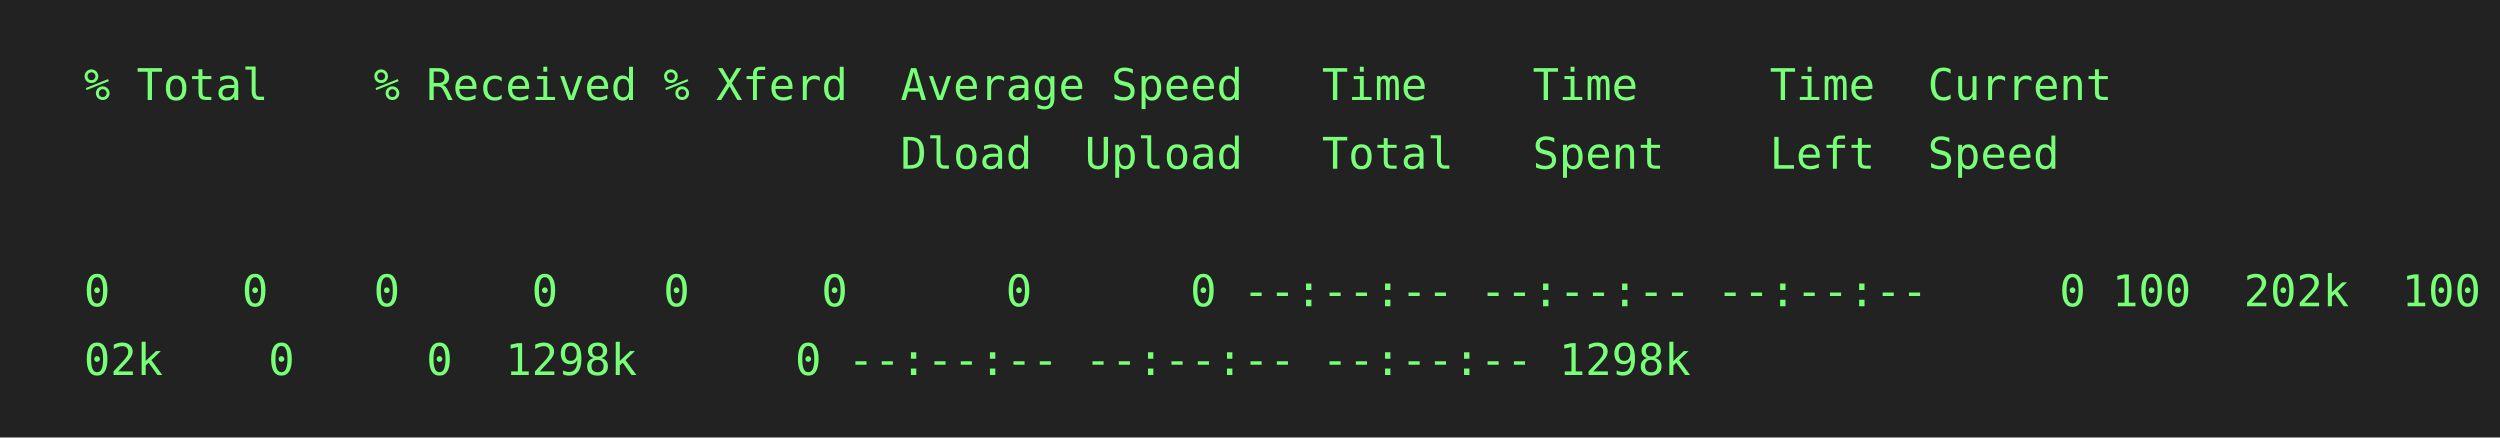
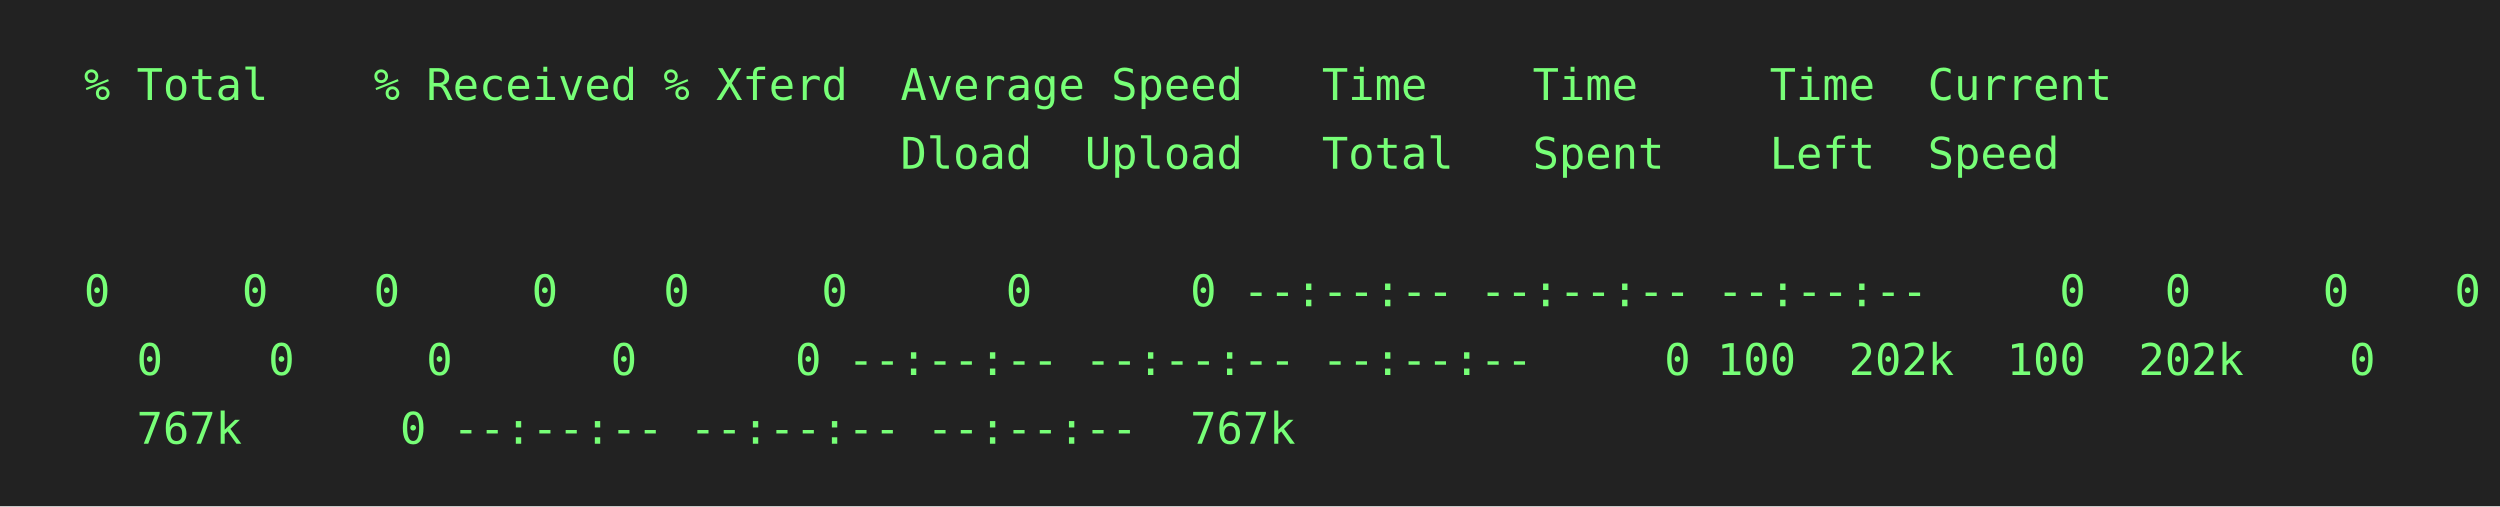
- <svg xmlns="http://www.w3.org/2000/svg" height="140" width="800">
-   <rect height="140" fill="#222" width="800" />
+ <svg xmlns="http://www.w3.org/2000/svg" height="162" width="800">
+   <rect height="162" fill="#222" width="800" />
  <text fill="#7f7" font-family="consolas, menlo, monospace" font-size="14" xml:space="preserve">
    <tspan lengthAdjust="spacingAndGlyphs" textLength="768" x="10" y="32">  % Total    % Received % Xferd  Average Speed   Time    Time     Time  Current                  </tspan>
    <tspan lengthAdjust="spacingAndGlyphs" textLength="768" x="10" y="54">                                 Dload  Upload   Total   Spent    Left  Speed                    </tspan>
    <tspan lengthAdjust="spacingAndGlyphs" textLength="768" x="10" y="76">                                                                                                 </tspan>
    <tspan lengthAdjust="spacingAndGlyphs" textLength="768" x="10" y="98">  0     0    0     0    0     0      0      0 --:--:-- --:--:-- --:--:--     0
- 100  202k  100  2\</tspan>
-     <tspan lengthAdjust="spacingAndGlyphs" textLength="768" x="10" y="120">  02k    0     0  1298k      0 --:--:-- --:--:-- --:--:-- 1298k                                  </tspan>
+   0     0    0   \</tspan>
+     <tspan lengthAdjust="spacingAndGlyphs" textLength="768" x="10" y="120">    0    0     0      0      0 --:--:-- --:--:-- --:--:--     0
+ 100  202k  100  202k    0     0 \</tspan>
+     <tspan lengthAdjust="spacingAndGlyphs" textLength="768" x="10" y="142">    767k      0 --:--:-- --:--:-- --:--:--  767k                                                 </tspan>
  </text>
</svg>
